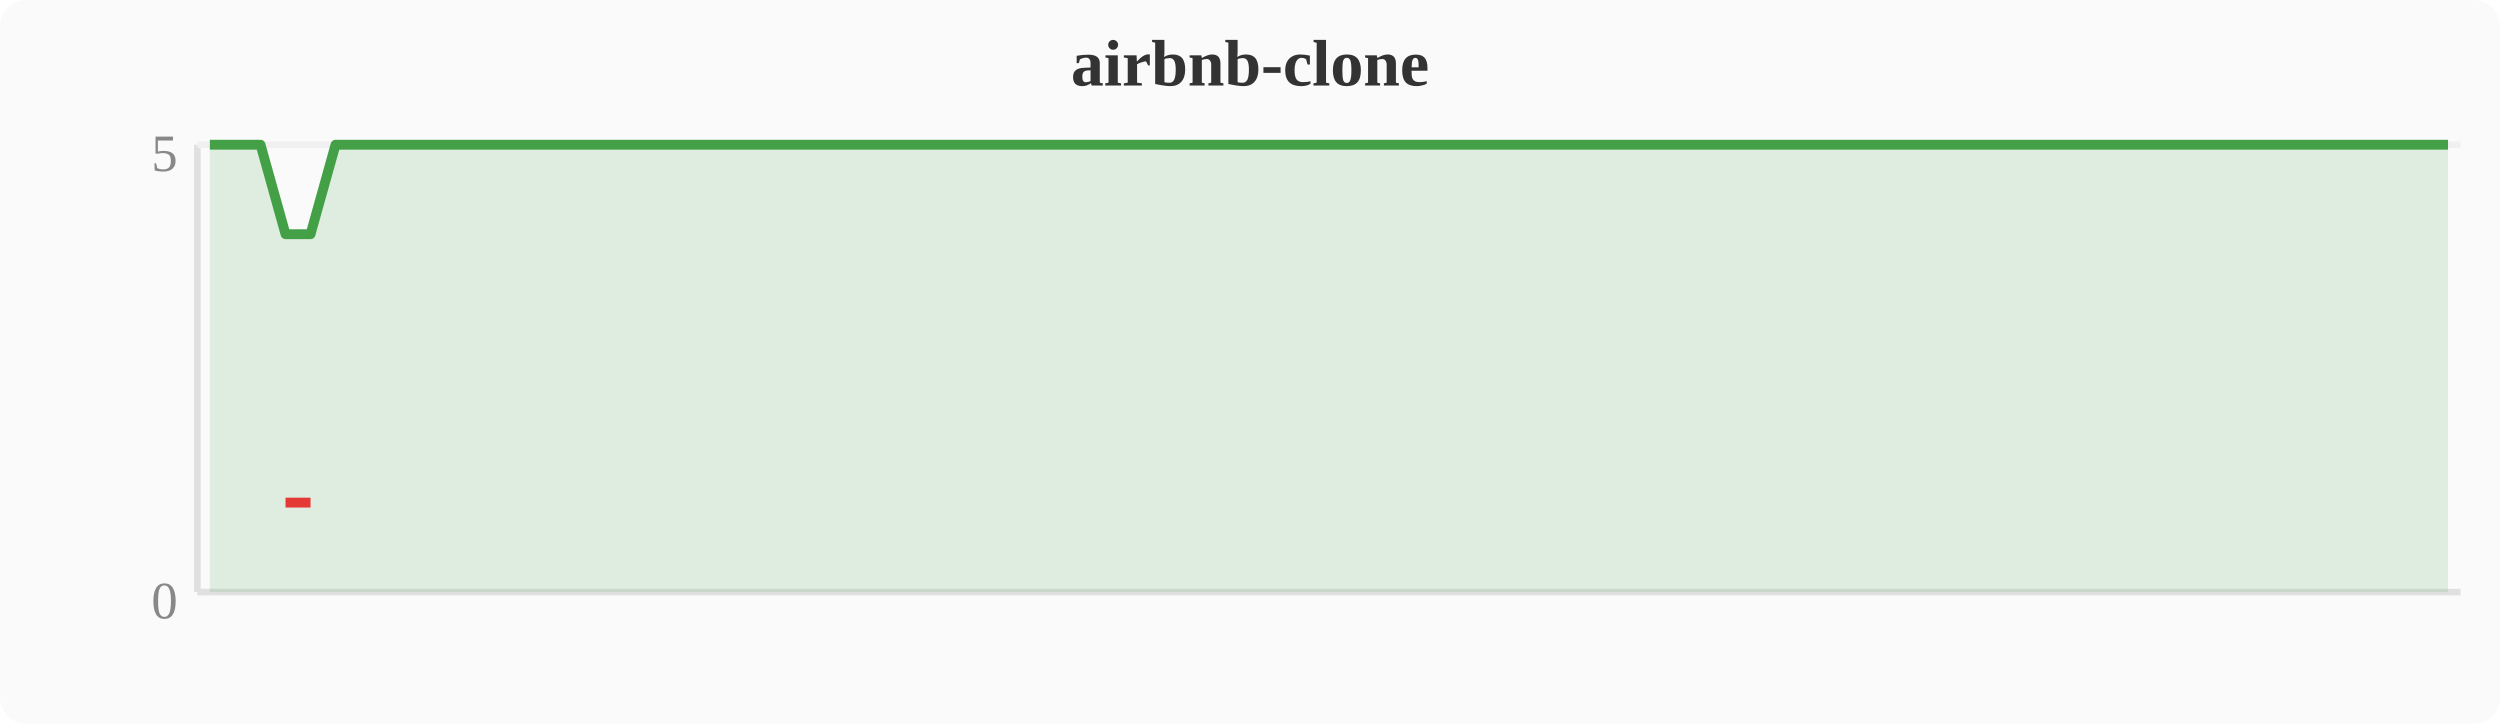
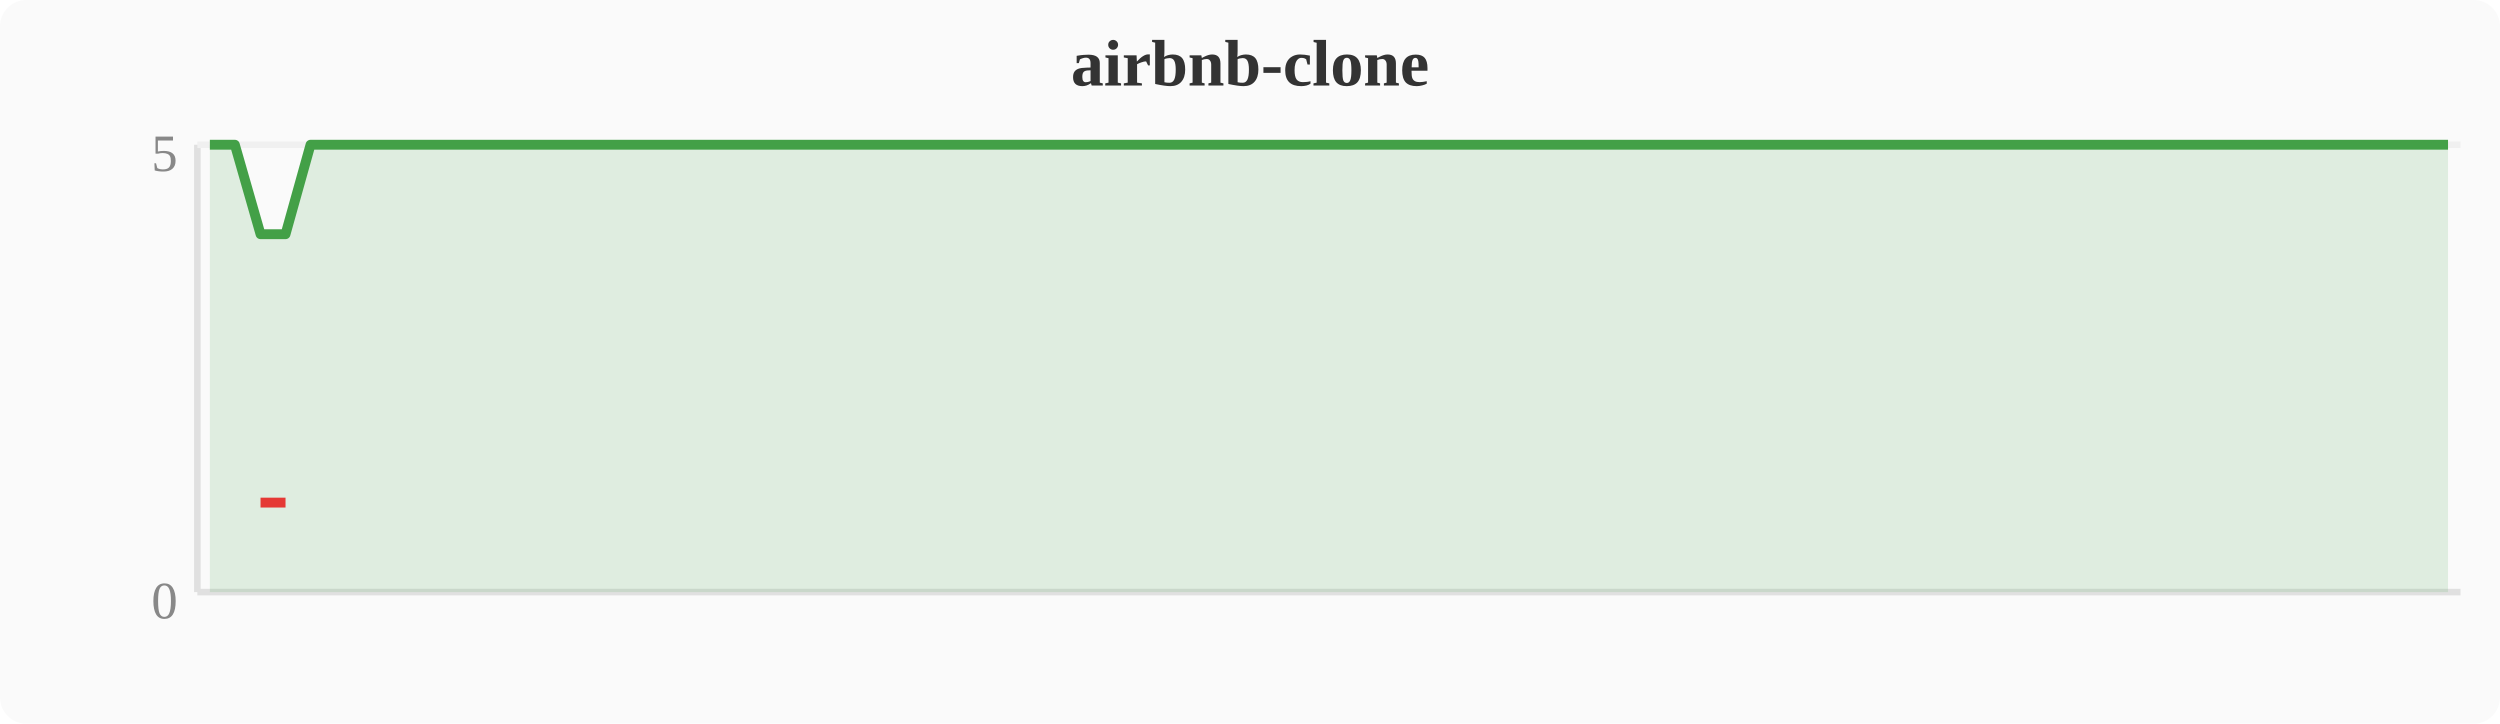
<svg xmlns="http://www.w3.org/2000/svg" width="380" height="110" viewBox="0 0 380 110">
  <rect width="380" height="110" fill="#fafafa" rx="4" />
  <text x="190" y="13" text-anchor="middle" font-size="10" font-weight="bold" fill="#333">airbnb-clone</text>
  <line x1="30" y1="22" x2="30" y2="90" stroke="#e0e0e0" stroke-width="1" />
  <line x1="30" y1="90" x2="374" y2="90" stroke="#e0e0e0" stroke-width="1" />
  <line x1="30" y1="22" x2="374" y2="22" stroke="#f0f0f0" stroke-width="1" />
  <text x="27" y="94" text-anchor="end" font-size="8" fill="#888">0</text>
  <text x="27" y="26" text-anchor="end" font-size="8" fill="#888">5</text>
-   <polygon points="31.9,22.0 35.7,22.0 39.6,22.0 43.4,35.6 47.2,35.6 51.0,22.0 54.8,22.0 58.7,22.0 62.5,22.0 66.3,22.0 70.1,22.0 74.0,22.0 77.8,22.0 81.6,22.0 85.4,22.0 89.2,22.0 93.1,22.0 96.9,22.0 100.7,22.0 104.5,22.0 108.4,22.0 112.2,22.0 116.0,22.0 119.8,22.0 123.6,22.0 127.5,22.0 131.3,22.0 135.1,22.0 138.9,22.0 142.8,22.0 146.6,22.0 150.4,22.0 154.2,22.0 158.0,22.0 161.9,22.0 165.7,22.0 169.5,22.0 173.3,22.0 177.2,22.0 181.0,22.0 184.8,22.0 188.6,22.0 192.4,22.0 196.3,22.0 200.1,22.0 203.9,22.0 207.7,22.0 211.6,22.0 215.4,22.0 219.2,22.0 223.0,22.0 226.8,22.0 230.7,22.0 234.5,22.0 238.3,22.0 242.1,22.0 246.0,22.0 249.8,22.0 253.6,22.0 257.4,22.0 261.2,22.0 265.1,22.0 268.9,22.0 272.7,22.0 276.5,22.0 280.4,22.0 284.2,22.0 288.0,22.0 291.8,22.0 295.6,22.0 299.5,22.0 303.3,22.0 307.1,22.0 310.9,22.0 314.8,22.0 318.6,22.0 322.4,22.0 326.2,22.0 330.0,22.0 333.9,22.0 337.7,22.0 341.5,22.0 345.3,22.0 349.2,22.0 353.0,22.0 356.8,22.0 360.6,22.0 364.4,22.0 368.3,22.0 372.1,22.0 372.1,90 31.9,90" fill="#43a047" opacity="0.15" />
-   <polyline points="31.9,22.0 35.7,22.0 39.6,22.0 43.4,35.6 47.2,35.6 51.0,22.0 54.8,22.0 58.7,22.0 62.5,22.0 66.3,22.0 70.1,22.0 74.0,22.0 77.8,22.0 81.6,22.0 85.4,22.0 89.2,22.0 93.1,22.0 96.9,22.0 100.7,22.0 104.5,22.0 108.4,22.0 112.2,22.0 116.0,22.0 119.8,22.0 123.6,22.0 127.5,22.0 131.3,22.0 135.1,22.0 138.9,22.0 142.8,22.0 146.6,22.0 150.4,22.0 154.2,22.0 158.0,22.0 161.9,22.0 165.7,22.0 169.5,22.0 173.3,22.0 177.2,22.0 181.0,22.0 184.8,22.0 188.6,22.0 192.4,22.0 196.3,22.0 200.1,22.0 203.9,22.0 207.7,22.0 211.6,22.0 215.4,22.0 219.2,22.0 223.0,22.0 226.8,22.0 230.7,22.0 234.5,22.0 238.3,22.0 242.1,22.0 246.0,22.0 249.8,22.0 253.6,22.0 257.4,22.0 261.2,22.0 265.1,22.0 268.9,22.0 272.7,22.0 276.5,22.0 280.4,22.0 284.2,22.0 288.0,22.0 291.8,22.0 295.6,22.0 299.5,22.0 303.3,22.0 307.1,22.0 310.9,22.0 314.8,22.0 318.6,22.0 322.4,22.0 326.2,22.0 330.0,22.0 333.9,22.0 337.7,22.0 341.5,22.0 345.3,22.0 349.2,22.0 353.0,22.0 356.8,22.0 360.6,22.0 364.4,22.0 368.3,22.0 372.1,22.0" fill="none" stroke="#43a047" stroke-width="1.5" stroke-linejoin="round" />
-   <polyline points="43.4,76.4 47.2,76.4" fill="none" stroke="#e53935" stroke-width="1.5" stroke-linejoin="round" />
+   <polygon points="31.9,22.0 35.7,22.0 39.6,35.6 43.4,35.6 47.2,22.0 51.0,22.0 54.8,22.0 58.7,22.0 62.5,22.0 66.3,22.0 70.1,22.0 74.0,22.0 77.8,22.0 81.6,22.0 85.4,22.0 89.2,22.0 93.1,22.0 96.9,22.0 100.7,22.0 104.5,22.0 108.4,22.0 112.2,22.0 116.0,22.0 119.8,22.0 123.6,22.0 127.5,22.0 131.3,22.0 135.1,22.0 138.9,22.0 142.8,22.0 146.6,22.0 150.4,22.0 154.2,22.0 158.0,22.0 161.9,22.0 165.7,22.0 169.5,22.0 173.3,22.0 177.2,22.0 181.0,22.0 184.8,22.0 188.6,22.0 192.4,22.0 196.3,22.0 200.1,22.0 203.9,22.0 207.7,22.0 211.6,22.0 215.4,22.0 219.2,22.0 223.0,22.0 226.8,22.0 230.7,22.0 234.5,22.0 238.3,22.0 242.1,22.0 246.0,22.0 249.8,22.0 253.6,22.0 257.4,22.0 261.2,22.0 265.1,22.0 268.9,22.0 272.7,22.0 276.5,22.0 280.4,22.0 284.2,22.0 288.0,22.0 291.8,22.0 295.6,22.0 299.5,22.0 303.3,22.0 307.1,22.0 310.9,22.0 314.8,22.0 318.6,22.0 322.4,22.0 326.2,22.0 330.0,22.0 333.9,22.0 337.7,22.0 341.5,22.0 345.3,22.0 349.2,22.0 353.0,22.0 356.8,22.0 360.6,22.0 364.4,22.0 368.3,22.0 372.1,22.0 372.1,90 31.9,90" fill="#43a047" opacity="0.15" />
+   <polyline points="31.9,22.0 35.7,22.0 39.6,35.6 43.4,35.6 47.2,22.0 51.0,22.0 54.8,22.0 58.7,22.0 62.5,22.0 66.3,22.0 70.1,22.0 74.0,22.0 77.8,22.0 81.6,22.0 85.4,22.0 89.2,22.0 93.1,22.0 96.9,22.0 100.7,22.0 104.5,22.0 108.4,22.0 112.2,22.0 116.0,22.0 119.8,22.0 123.6,22.0 127.5,22.0 131.3,22.0 135.1,22.0 138.9,22.0 142.8,22.0 146.6,22.0 150.4,22.0 154.2,22.0 158.0,22.0 161.9,22.0 165.7,22.0 169.5,22.0 173.3,22.0 177.2,22.0 181.0,22.0 184.8,22.0 188.6,22.0 192.4,22.0 196.3,22.0 200.1,22.0 203.9,22.0 207.7,22.0 211.6,22.0 215.4,22.0 219.2,22.0 223.0,22.0 226.8,22.0 230.7,22.0 234.5,22.0 238.3,22.0 242.1,22.0 246.0,22.0 249.8,22.0 253.6,22.0 257.4,22.0 261.2,22.0 265.1,22.0 268.9,22.0 272.7,22.0 276.5,22.0 280.4,22.0 284.2,22.0 288.0,22.0 291.8,22.0 295.6,22.0 299.5,22.0 303.3,22.0 307.1,22.0 310.9,22.0 314.8,22.0 318.6,22.0 322.4,22.0 326.2,22.0 330.0,22.0 333.9,22.0 337.7,22.0 341.5,22.0 345.3,22.0 349.2,22.0 353.0,22.0 356.8,22.0 360.6,22.0 364.4,22.0 368.3,22.0 372.1,22.0" fill="none" stroke="#43a047" stroke-width="1.5" stroke-linejoin="round" />
+   <polyline points="39.6,76.4 43.4,76.4" fill="none" stroke="#e53935" stroke-width="1.5" stroke-linejoin="round" />
</svg>
